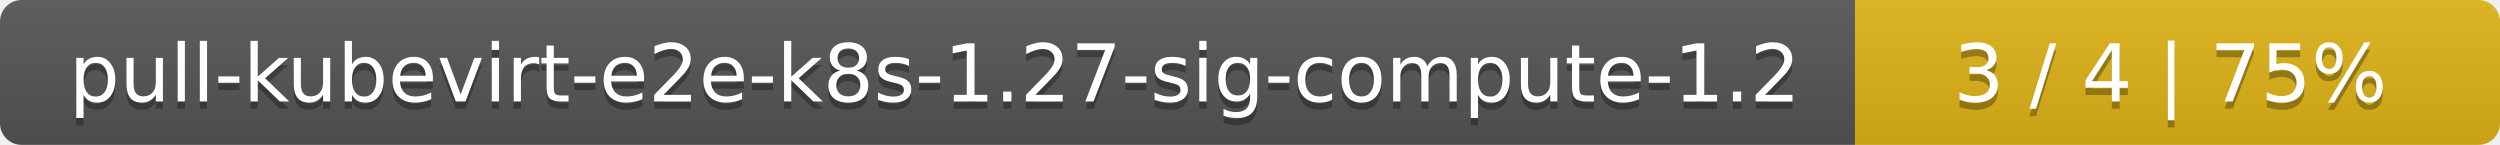
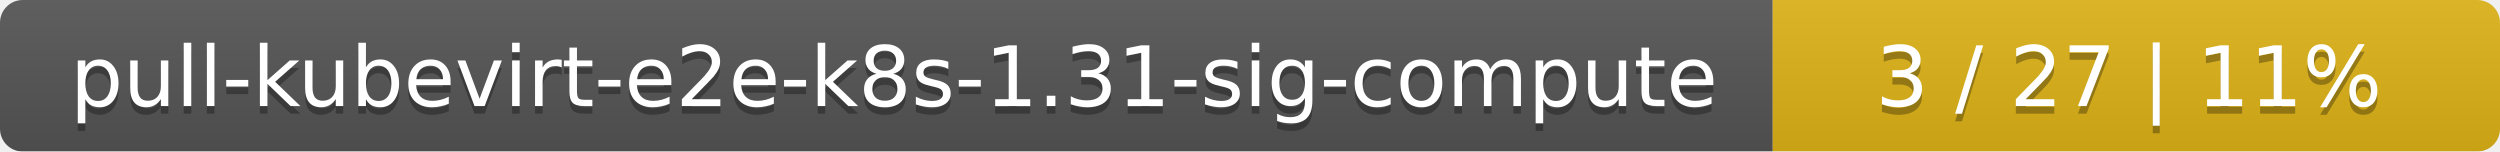
- <svg xmlns="http://www.w3.org/2000/svg" width="345" height="20">
+ <svg xmlns="http://www.w3.org/2000/svg" width="330" height="20">
  <linearGradient id="smooth" x2="0" y2="100%">
    <stop offset="0" stop-color="#bbb" stop-opacity=".1" />
    <stop offset="1" stop-opacity=".1" />
  </linearGradient>
  <mask id="round">
-     <rect width="345" height="20" rx="3" fill="#fff" />
+     <rect width="330" height="20" rx="3" fill="#fff" />
  </mask>
  <g mask="url(#round)">
-     <rect width="256" height="20" fill="#555" />
-     <rect x="256" width="89" height="20" fill="#dfb317" />
-     <rect width="345" height="20" fill="url(#smooth)" />
+     <rect width="234" height="20" fill="#555" />
+     <rect x="234" width="96" height="20" fill="#dfb317" />
+     <rect width="330" height="20" fill="url(#smooth)" />
  </g>
  <g fill="#fff" text-anchor="middle" font-family="DejaVu Sans,Verdana,Geneva,sans-serif" font-size="11">
-     <text x="129" y="15" fill="#010101" fill-opacity=".3">pull-kubevirt-e2e-k8s-1.27-sig-compute-1.2</text>
-     <text x="129" y="14">pull-kubevirt-e2e-k8s-1.27-sig-compute-1.2</text>
-     <text x="299.5" y="15" fill="#010101" fill-opacity=".3">3 / 4    |    75%</text>
-     <text x="299.5" y="14">3 / 4    |    75%</text>
+     <text x="118" y="15" fill="#010101" fill-opacity=".3">pull-kubevirt-e2e-k8s-1.31-sig-compute</text>
+     <text x="118" y="14">pull-kubevirt-e2e-k8s-1.31-sig-compute</text>
+     <text x="281" y="15" fill="#010101" fill-opacity=".3">3 / 27    |    11%</text>
+     <text x="281" y="14">3 / 27    |    11%</text>
  </g>
</svg>
